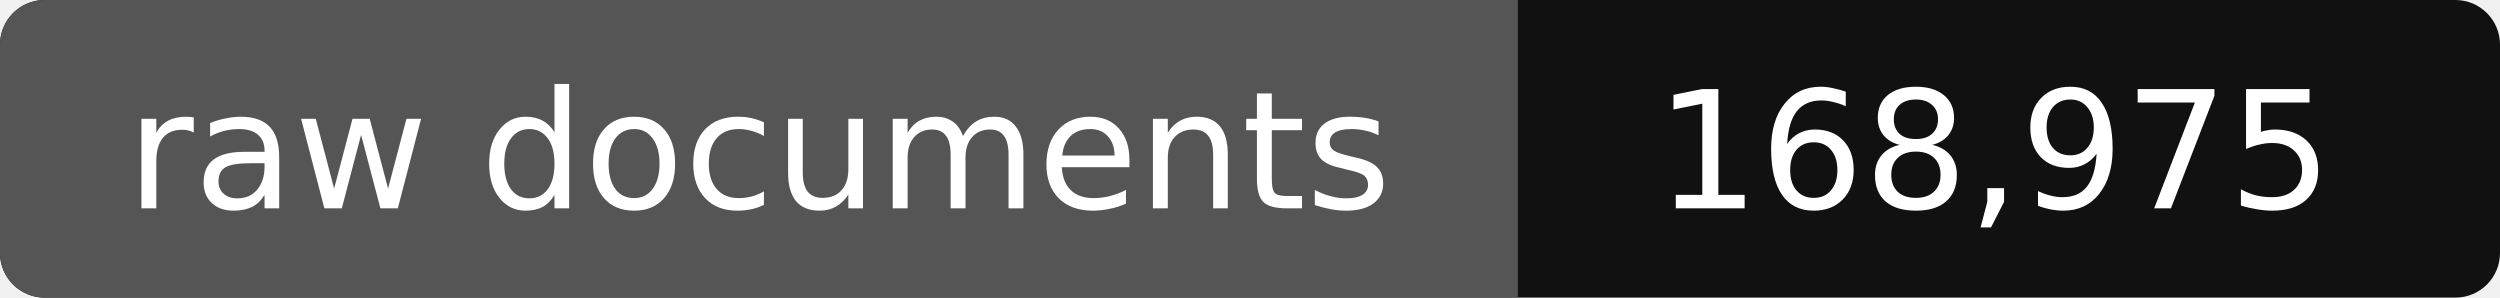
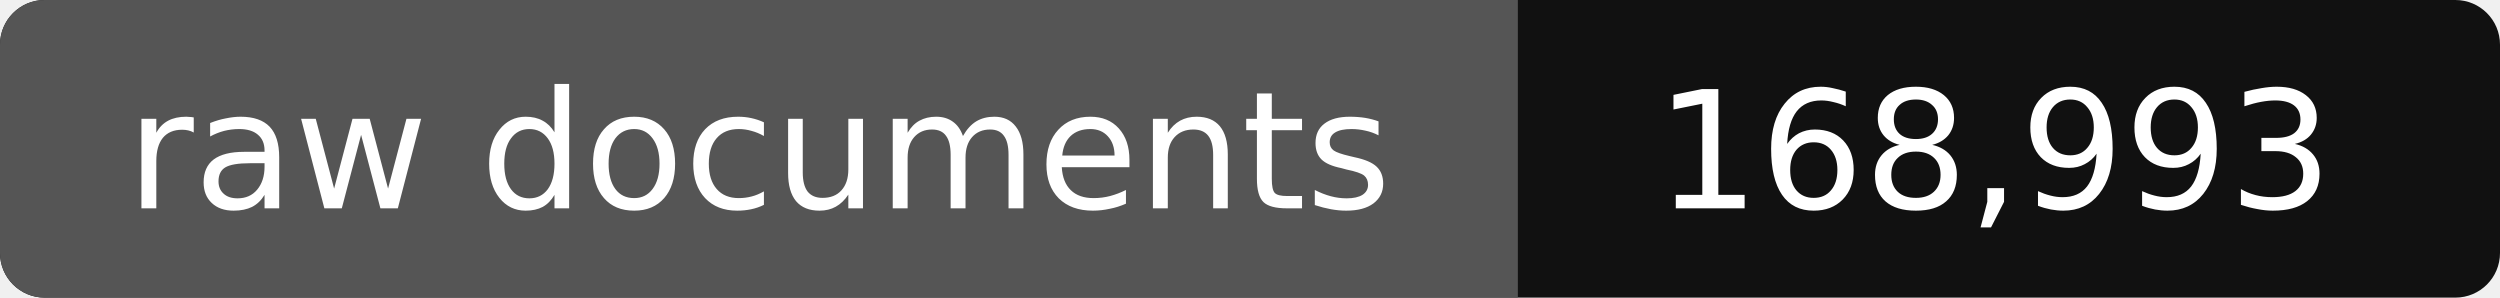
- <svg xmlns="http://www.w3.org/2000/svg" width="168" height="20" role="img" aria-label="raw documents: 168,975">
+ <svg xmlns="http://www.w3.org/2000/svg" width="168" height="20" role="img" aria-label="raw documents: 168,993">
  <rect width="168" height="20" rx="3" fill="#111" />
  <path fill="#555" d="M3 0h99v20H3a3 3 0 0 1-3-3V3a3 3 0 0 1 3-3z" />
  <g fill="#fff" text-anchor="middle" font-family="Verdana,DejaVu Sans,sans-serif" font-size="11">
    <text x="51" y="14">raw documents</text>
-     <text x="134" y="14">168,975</text>
+     <text x="134" y="14">168,993</text>
  </g>
</svg>
